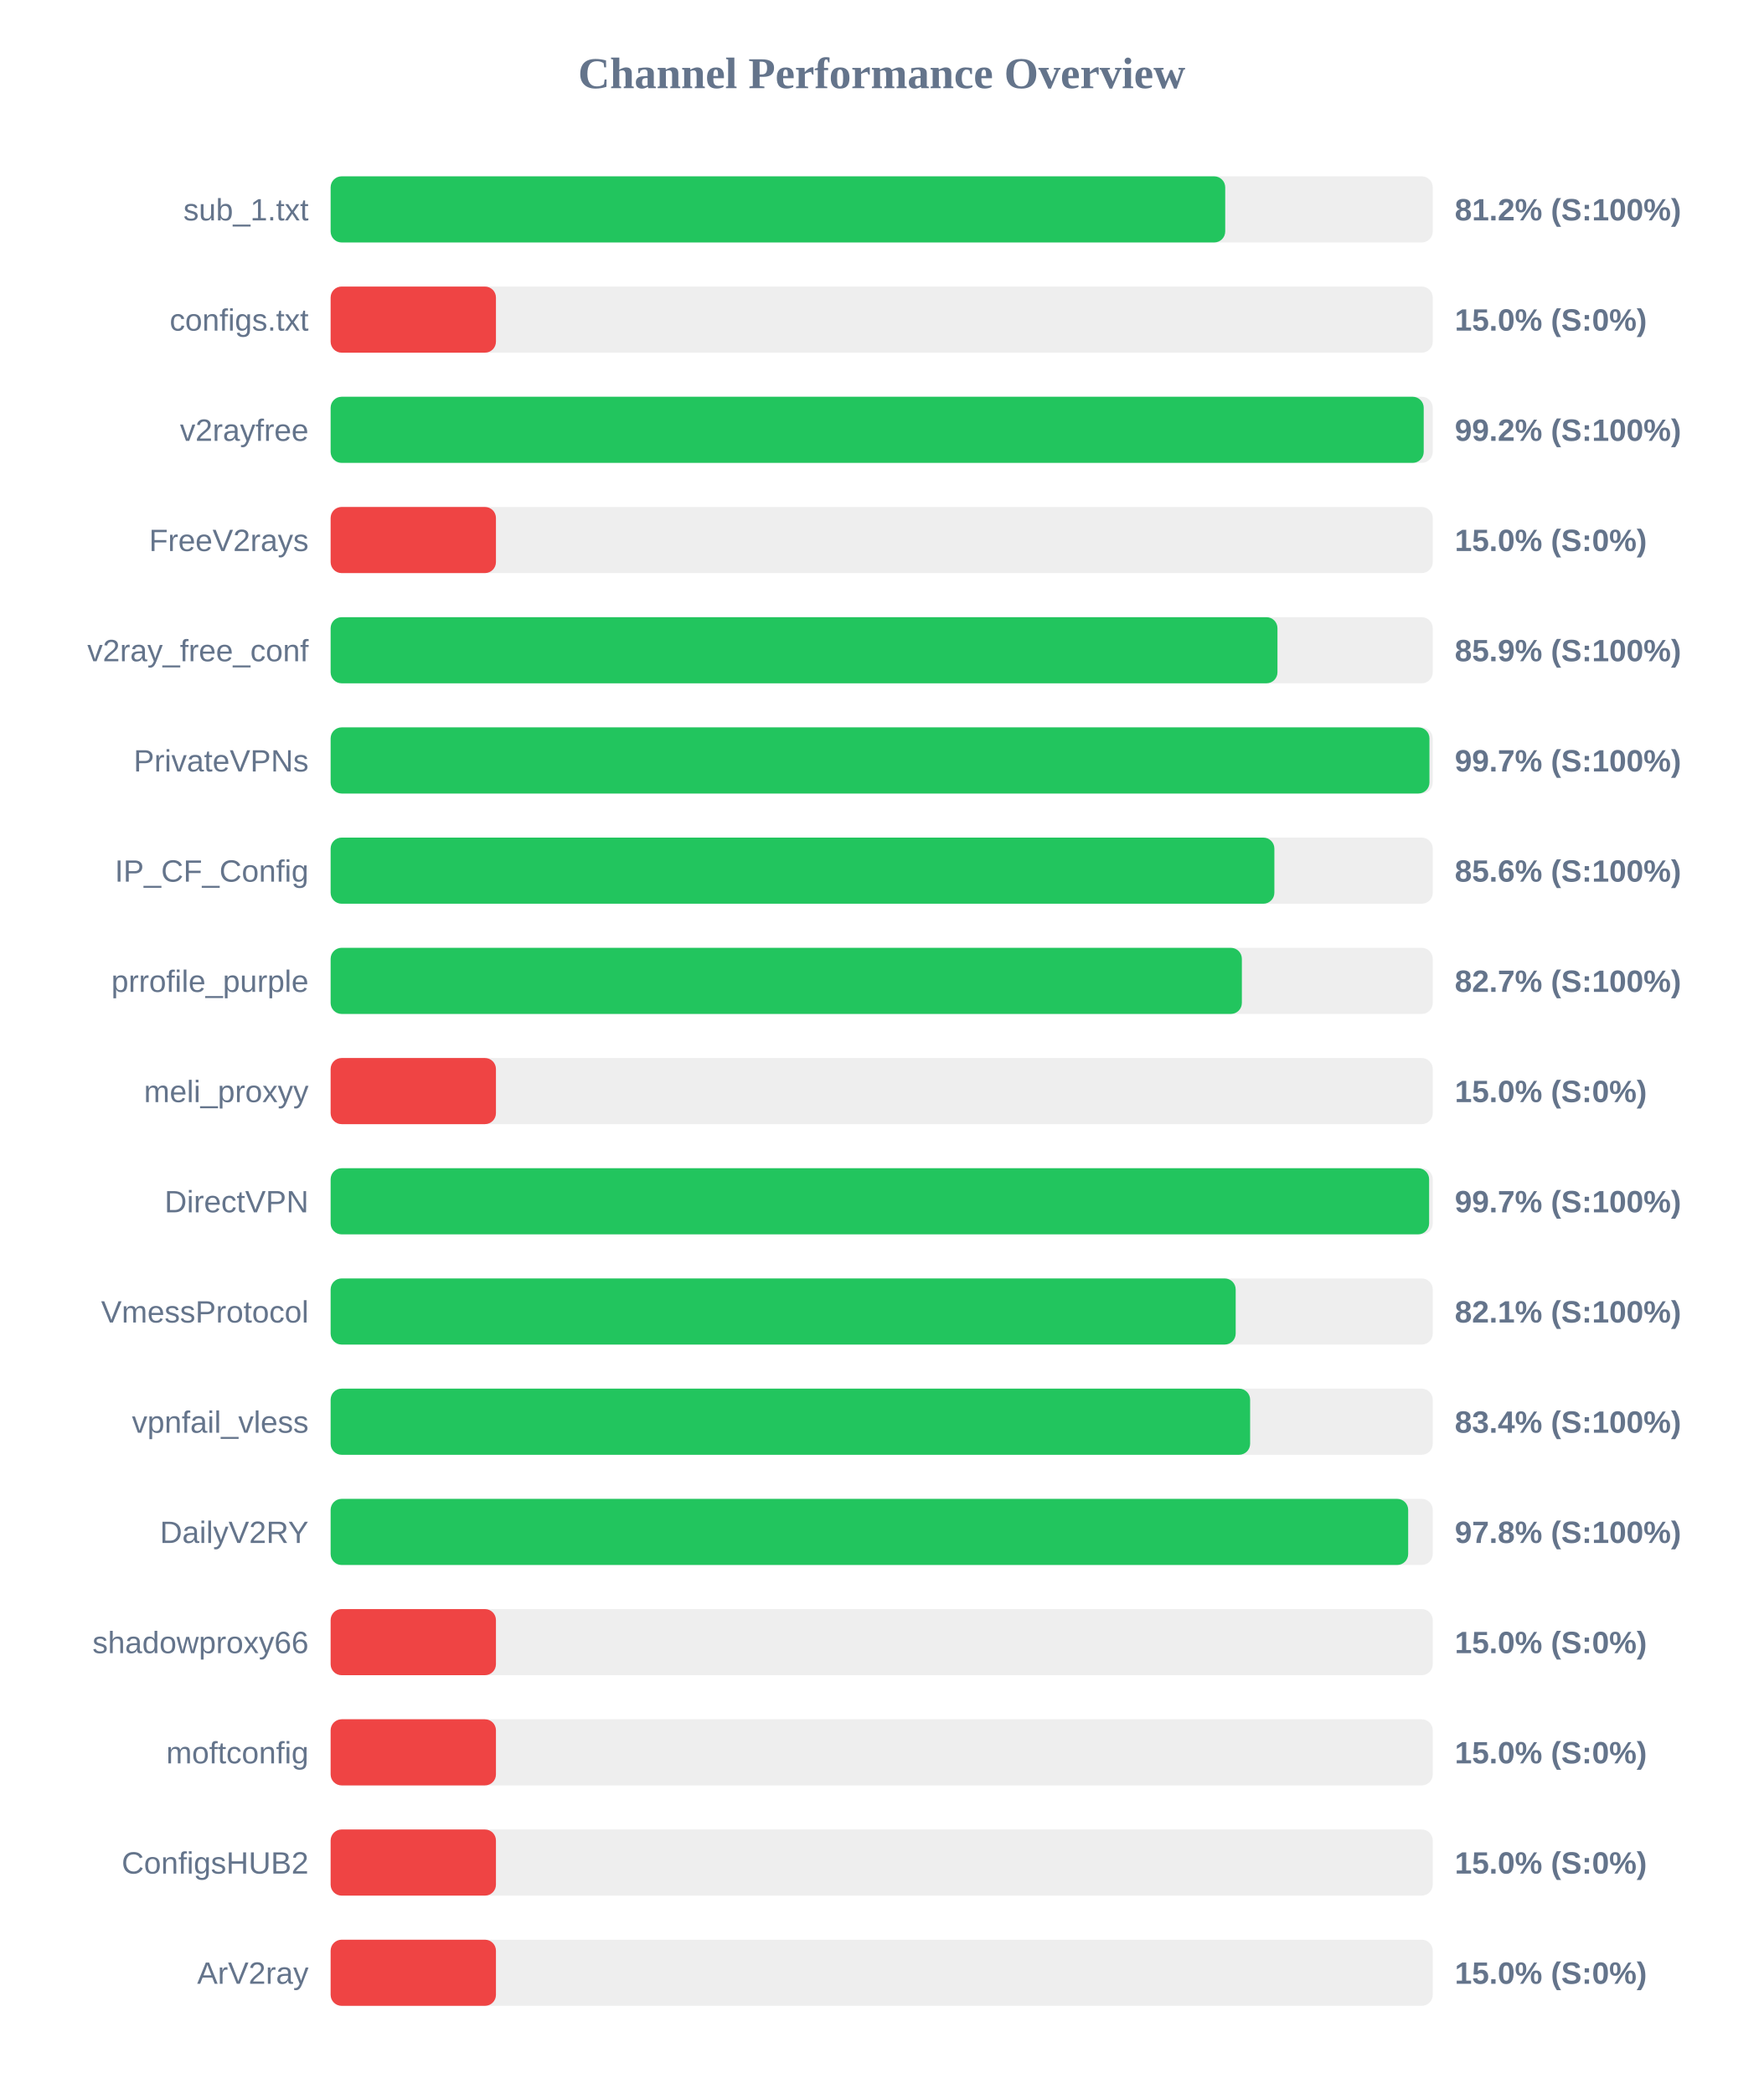
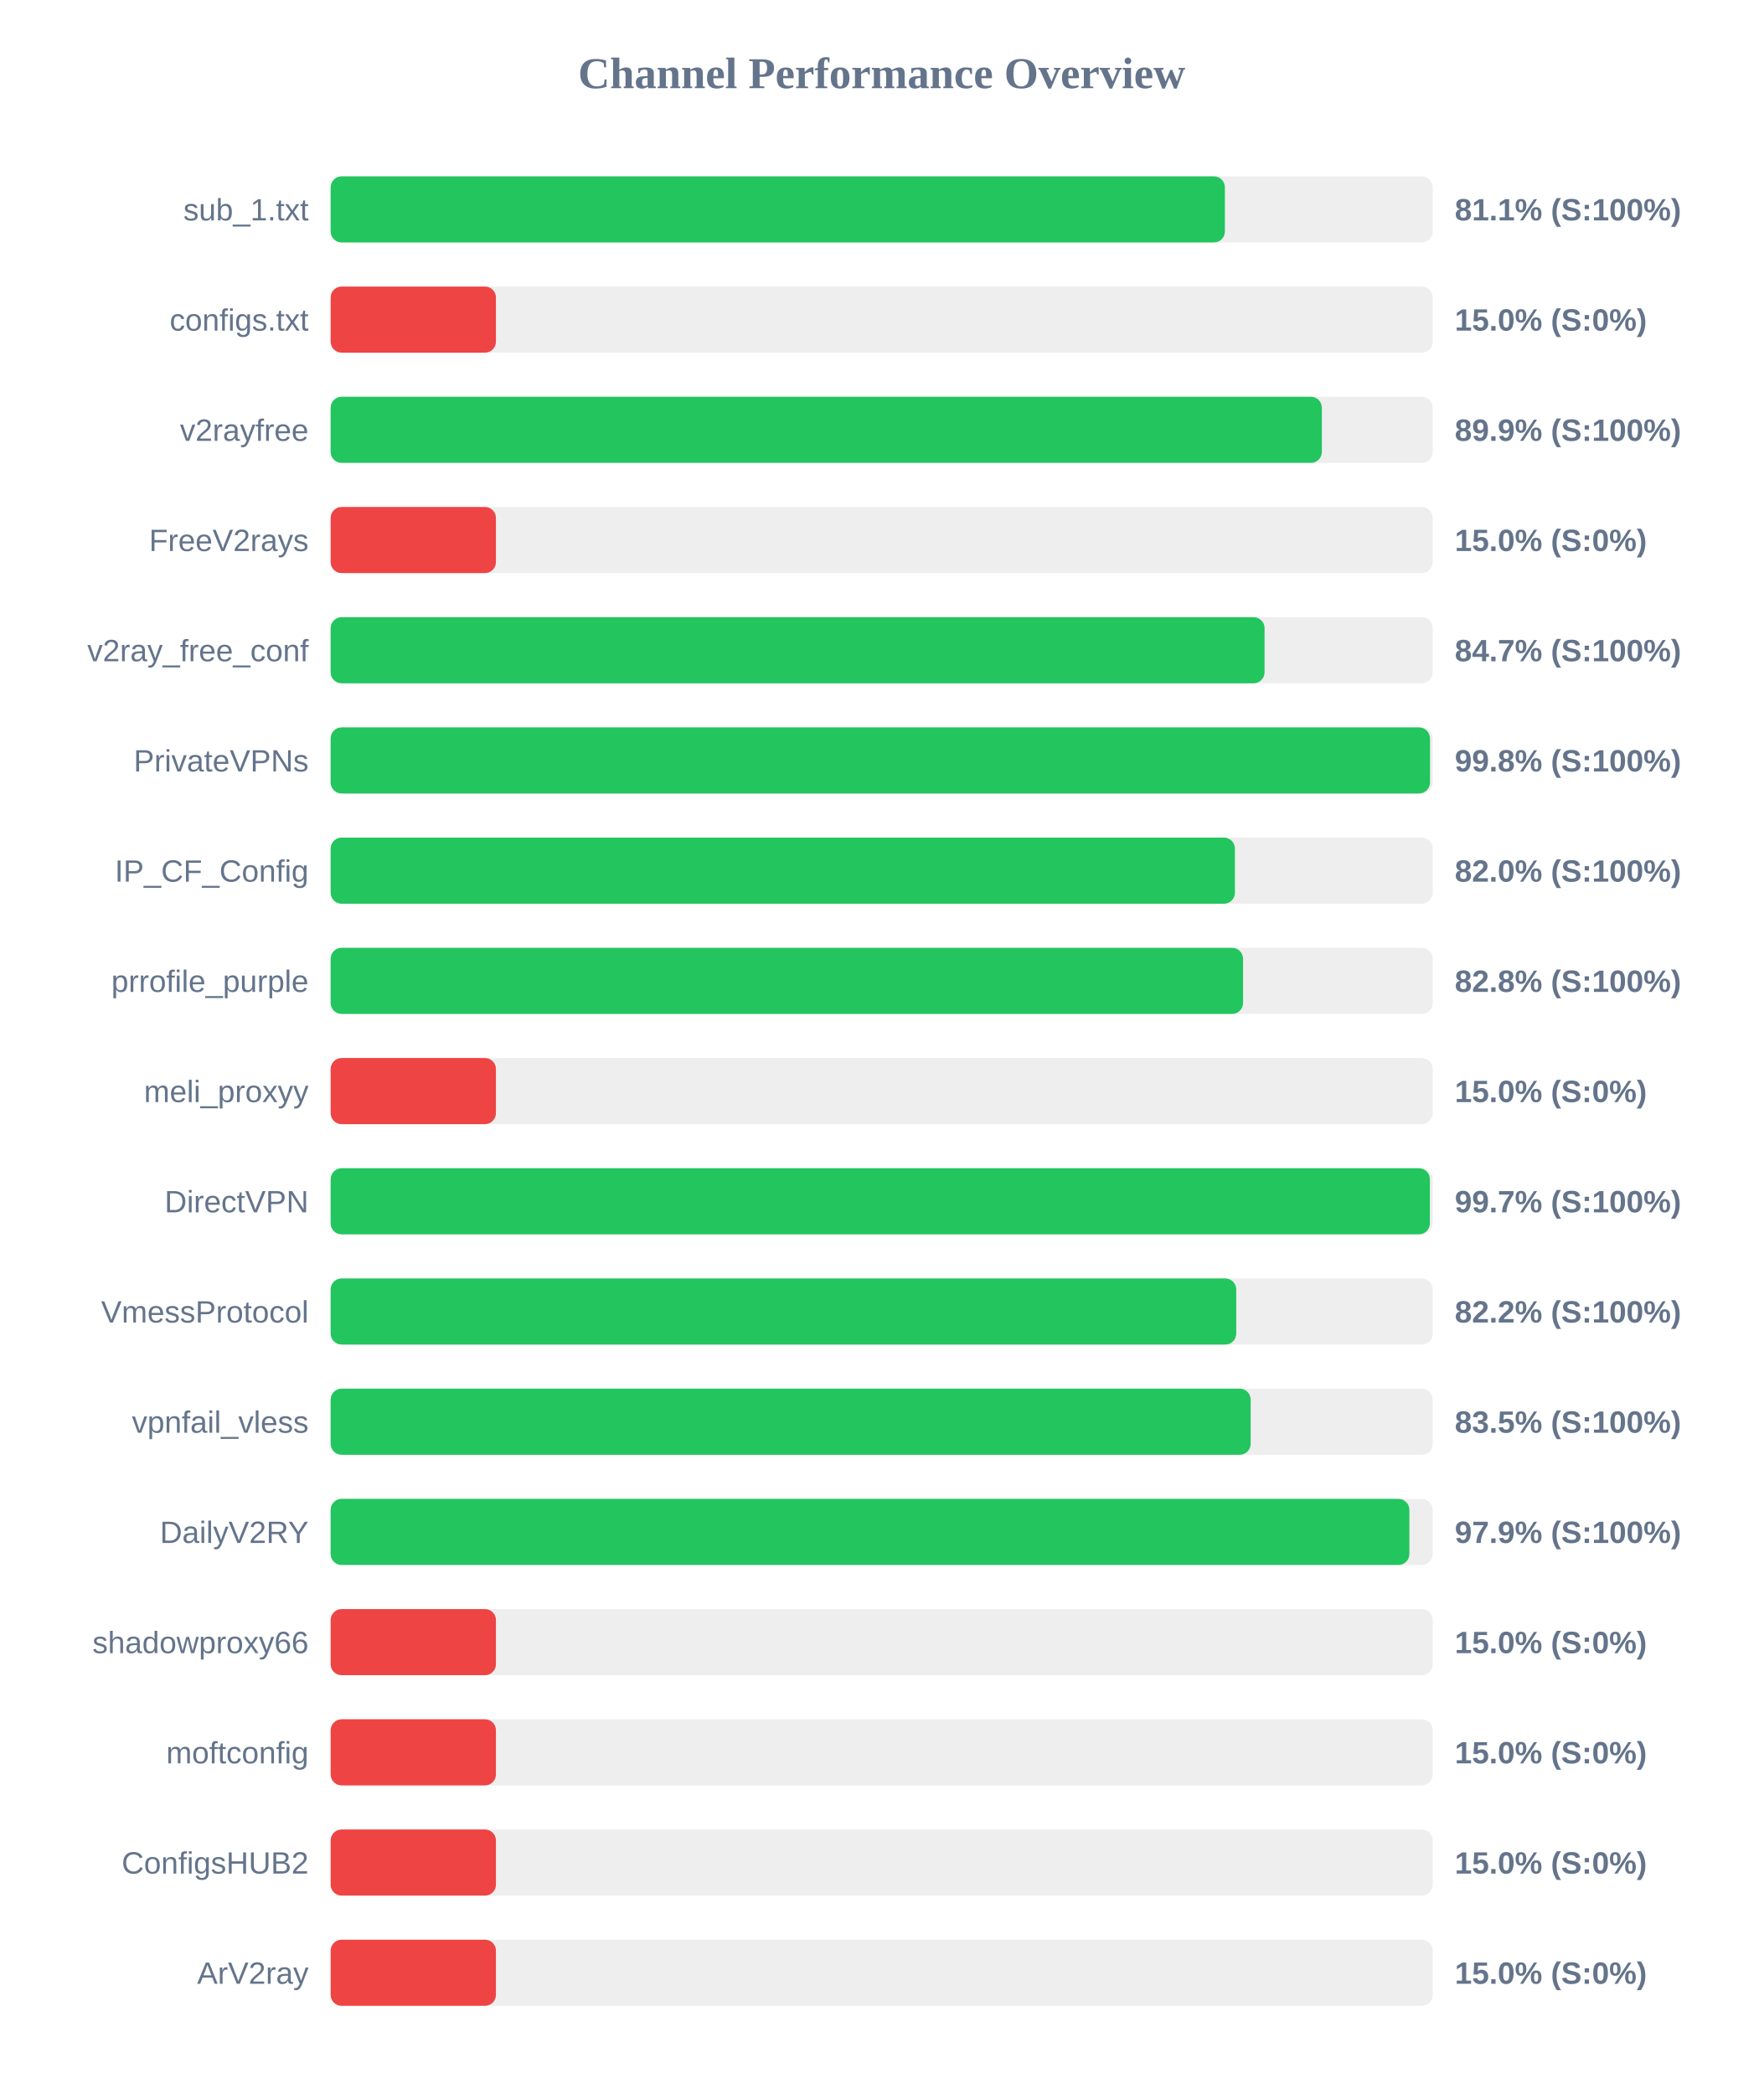
<svg xmlns="http://www.w3.org/2000/svg" width="800" height="950" version="1.1">
  <style>
        .row { font: 14px Arial; fill: #64748b; }
        .score { font: bold 14px Arial; fill: #64748b; }
    </style>
  <text x="400" y="40" text-anchor="middle" font-size="20px" font-weight="bold" fill="#64748b">Channel Performance Overview</text>
  <rect x="150" y="80" width="500" height="30" fill="#eee" rx="5" />
-   <rect x="150" y="80" width="405.85" height="30" fill="#22c55e" rx="5" />
+   <rect x="150" y="80" width="405.7" height="30" fill="#22c55e" rx="5" />
  <text x="140" y="100" text-anchor="end" class="row">sub_1.txt</text>
-   <text x="660" y="100" text-anchor="start" class="score">81.2% (S:100%)</text>
+   <text x="660" y="100" text-anchor="start" class="score">81.1% (S:100%)</text>
  <rect x="150" y="130" width="500" height="30" fill="#eee" rx="5" />
  <rect x="150" y="130" width="75.0" height="30" fill="#ef4444" rx="5" />
  <text x="140" y="150" text-anchor="end" class="row">configs.txt</text>
  <text x="660" y="150" text-anchor="start" class="score">15.0% (S:0%)</text>
  <rect x="150" y="180" width="500" height="30" fill="#eee" rx="5" />
-   <rect x="150" y="180" width="495.9" height="30" fill="#22c55e" rx="5" />
+   <rect x="150" y="180" width="449.7" height="30" fill="#22c55e" rx="5" />
  <text x="140" y="200" text-anchor="end" class="row">v2rayfree</text>
-   <text x="660" y="200" text-anchor="start" class="score">99.2% (S:100%)</text>
+   <text x="660" y="200" text-anchor="start" class="score">89.9% (S:100%)</text>
  <rect x="150" y="230" width="500" height="30" fill="#eee" rx="5" />
  <rect x="150" y="230" width="75.0" height="30" fill="#ef4444" rx="5" />
  <text x="140" y="250" text-anchor="end" class="row">FreeV2rays</text>
  <text x="660" y="250" text-anchor="start" class="score">15.0% (S:0%)</text>
  <rect x="150" y="280" width="500" height="30" fill="#eee" rx="5" />
-   <rect x="150" y="280" width="429.55" height="30" fill="#22c55e" rx="5" />
+   <rect x="150" y="280" width="423.7" height="30" fill="#22c55e" rx="5" />
  <text x="140" y="300" text-anchor="end" class="row">v2ray_free_conf</text>
-   <text x="660" y="300" text-anchor="start" class="score">85.9% (S:100%)</text>
+   <text x="660" y="300" text-anchor="start" class="score">84.7% (S:100%)</text>
  <rect x="150" y="330" width="500" height="30" fill="#eee" rx="5" />
-   <rect x="150" y="330" width="498.5" height="30" fill="#22c55e" rx="5" />
+   <rect x="150" y="330" width="498.75" height="30" fill="#22c55e" rx="5" />
  <text x="140" y="350" text-anchor="end" class="row">PrivateVPNs</text>
-   <text x="660" y="350" text-anchor="start" class="score">99.7% (S:100%)</text>
+   <text x="660" y="350" text-anchor="start" class="score">99.8% (S:100%)</text>
  <rect x="150" y="380" width="500" height="30" fill="#eee" rx="5" />
-   <rect x="150" y="380" width="428.15" height="30" fill="#22c55e" rx="5" />
+   <rect x="150" y="380" width="410.25" height="30" fill="#22c55e" rx="5" />
  <text x="140" y="400" text-anchor="end" class="row">IP_CF_Config</text>
-   <text x="660" y="400" text-anchor="start" class="score">85.6% (S:100%)</text>
+   <text x="660" y="400" text-anchor="start" class="score">82.0% (S:100%)</text>
  <rect x="150" y="430" width="500" height="30" fill="#eee" rx="5" />
-   <rect x="150" y="430" width="413.4" height="30" fill="#22c55e" rx="5" />
+   <rect x="150" y="430" width="413.95" height="30" fill="#22c55e" rx="5" />
  <text x="140" y="450" text-anchor="end" class="row">prrofile_purple</text>
-   <text x="660" y="450" text-anchor="start" class="score">82.7% (S:100%)</text>
+   <text x="660" y="450" text-anchor="start" class="score">82.8% (S:100%)</text>
  <rect x="150" y="480" width="500" height="30" fill="#eee" rx="5" />
  <rect x="150" y="480" width="75.0" height="30" fill="#ef4444" rx="5" />
  <text x="140" y="500" text-anchor="end" class="row">meli_proxyy</text>
  <text x="660" y="500" text-anchor="start" class="score">15.0% (S:0%)</text>
  <rect x="150" y="530" width="500" height="30" fill="#eee" rx="5" />
-   <rect x="150" y="530" width="498.35" height="30" fill="#22c55e" rx="5" />
+   <rect x="150" y="530" width="498.7" height="30" fill="#22c55e" rx="5" />
  <text x="140" y="550" text-anchor="end" class="row">DirectVPN</text>
  <text x="660" y="550" text-anchor="start" class="score">99.7% (S:100%)</text>
  <rect x="150" y="580" width="500" height="30" fill="#eee" rx="5" />
-   <rect x="150" y="580" width="410.6" height="30" fill="#22c55e" rx="5" />
+   <rect x="150" y="580" width="410.85" height="30" fill="#22c55e" rx="5" />
  <text x="140" y="600" text-anchor="end" class="row">VmessProtocol</text>
-   <text x="660" y="600" text-anchor="start" class="score">82.1% (S:100%)</text>
+   <text x="660" y="600" text-anchor="start" class="score">82.2% (S:100%)</text>
  <rect x="150" y="630" width="500" height="30" fill="#eee" rx="5" />
-   <rect x="150" y="630" width="417.15" height="30" fill="#22c55e" rx="5" />
+   <rect x="150" y="630" width="417.4" height="30" fill="#22c55e" rx="5" />
  <text x="140" y="650" text-anchor="end" class="row">vpnfail_vless</text>
-   <text x="660" y="650" text-anchor="start" class="score">83.4% (S:100%)</text>
+   <text x="660" y="650" text-anchor="start" class="score">83.5% (S:100%)</text>
  <rect x="150" y="680" width="500" height="30" fill="#eee" rx="5" />
-   <rect x="150" y="680" width="488.85" height="30" fill="#22c55e" rx="5" />
+   <rect x="150" y="680" width="489.4" height="30" fill="#22c55e" rx="5" />
  <text x="140" y="700" text-anchor="end" class="row">DailyV2RY</text>
-   <text x="660" y="700" text-anchor="start" class="score">97.8% (S:100%)</text>
+   <text x="660" y="700" text-anchor="start" class="score">97.9% (S:100%)</text>
  <rect x="150" y="730" width="500" height="30" fill="#eee" rx="5" />
  <rect x="150" y="730" width="75.0" height="30" fill="#ef4444" rx="5" />
  <text x="140" y="750" text-anchor="end" class="row">shadowproxy66</text>
  <text x="660" y="750" text-anchor="start" class="score">15.0% (S:0%)</text>
  <rect x="150" y="780" width="500" height="30" fill="#eee" rx="5" />
  <rect x="150" y="780" width="75.0" height="30" fill="#ef4444" rx="5" />
  <text x="140" y="800" text-anchor="end" class="row">moftconfig</text>
  <text x="660" y="800" text-anchor="start" class="score">15.0% (S:0%)</text>
  <rect x="150" y="830" width="500" height="30" fill="#eee" rx="5" />
  <rect x="150" y="830" width="75.0" height="30" fill="#ef4444" rx="5" />
  <text x="140" y="850" text-anchor="end" class="row">ConfigsHUB2</text>
  <text x="660" y="850" text-anchor="start" class="score">15.0% (S:0%)</text>
  <rect x="150" y="880" width="500" height="30" fill="#eee" rx="5" />
  <rect x="150" y="880" width="75.0" height="30" fill="#ef4444" rx="5" />
  <text x="140" y="900" text-anchor="end" class="row">ArV2ray</text>
  <text x="660" y="900" text-anchor="start" class="score">15.0% (S:0%)</text>
</svg>
